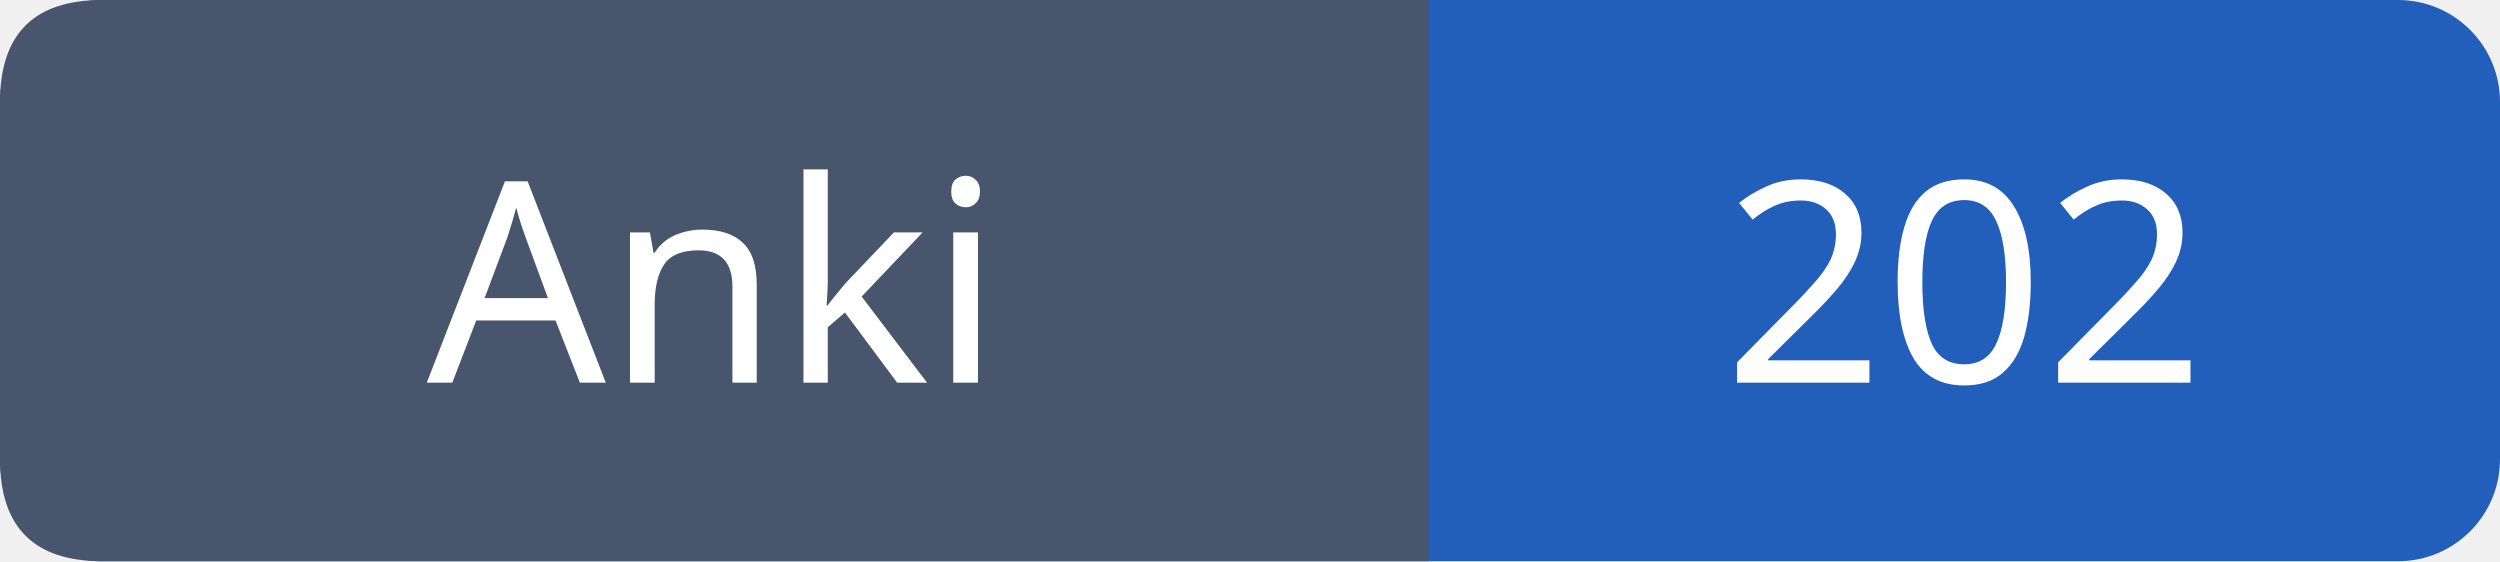
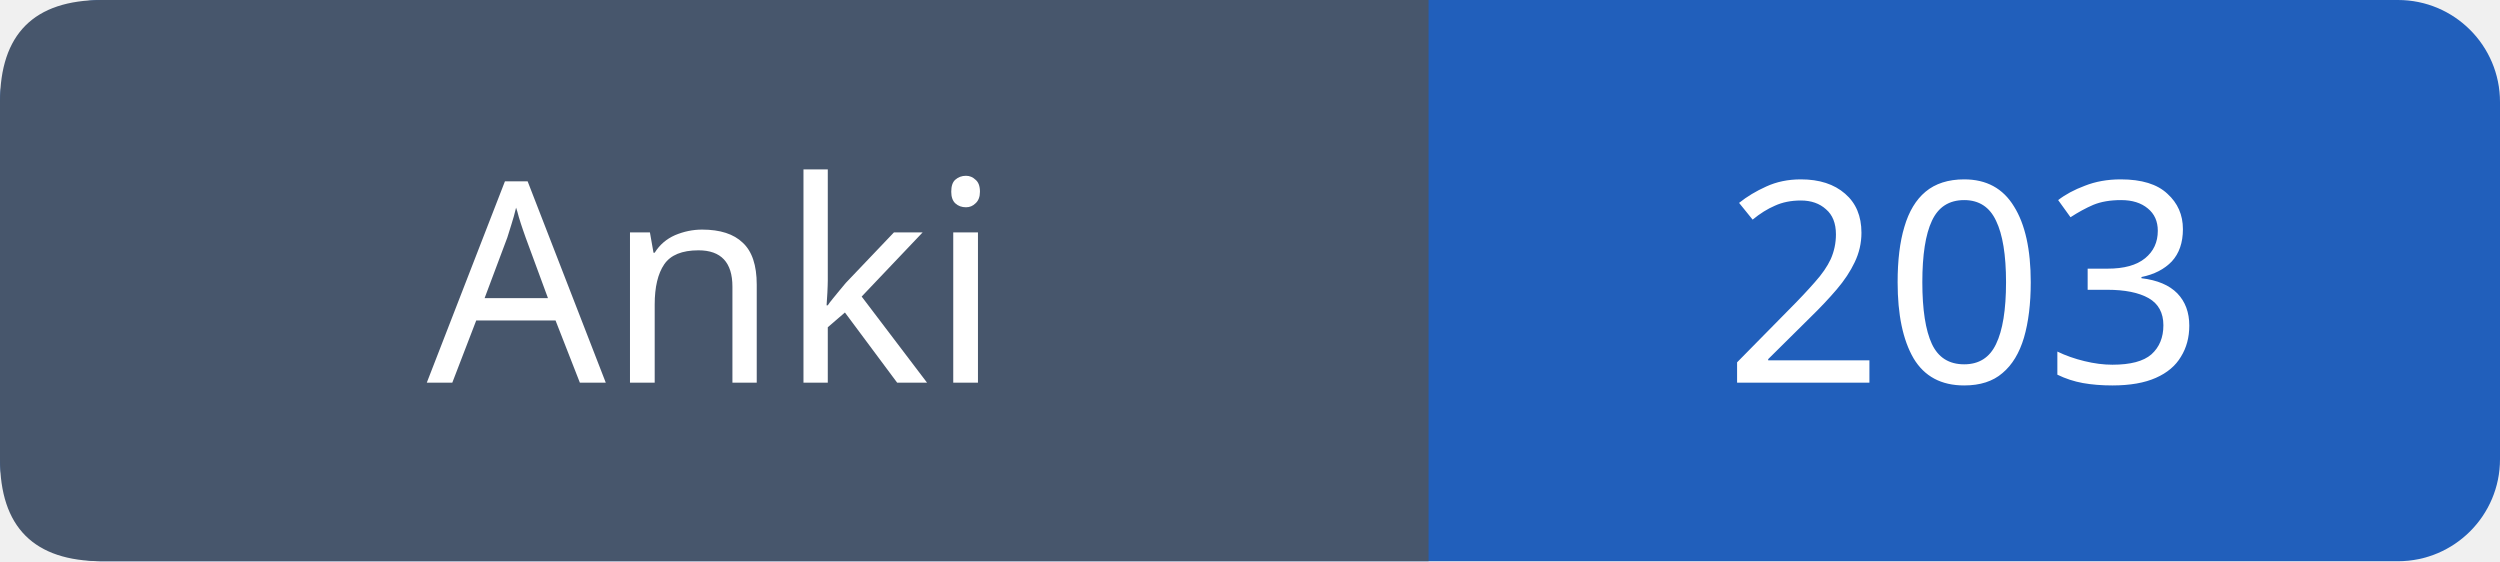
- <svg xmlns="http://www.w3.org/2000/svg" width="98" height="22" viewBox="0 0 98 22" role="img" aria-label="Anki: 202">
+ <svg xmlns="http://www.w3.org/2000/svg" width="98" height="22" viewBox="0 0 98 22" role="img" aria-label="Anki: 203">
  <rect width="98" height="22" rx="4" fill="#215fbb" />
  <path fill="#47566c" d="M4 0h52v22H4q-4 0-4-4V4q0-4 4-4" />
  <g font-family="Verdana,sans-serif" font-size="11" fill="white" text-anchor="middle">
    <text x="28.0" y="15">Anki</text>
-     <text x="77.0" y="15">202</text>
+     <text x="77.0" y="15">203</text>
  </g>
</svg>
